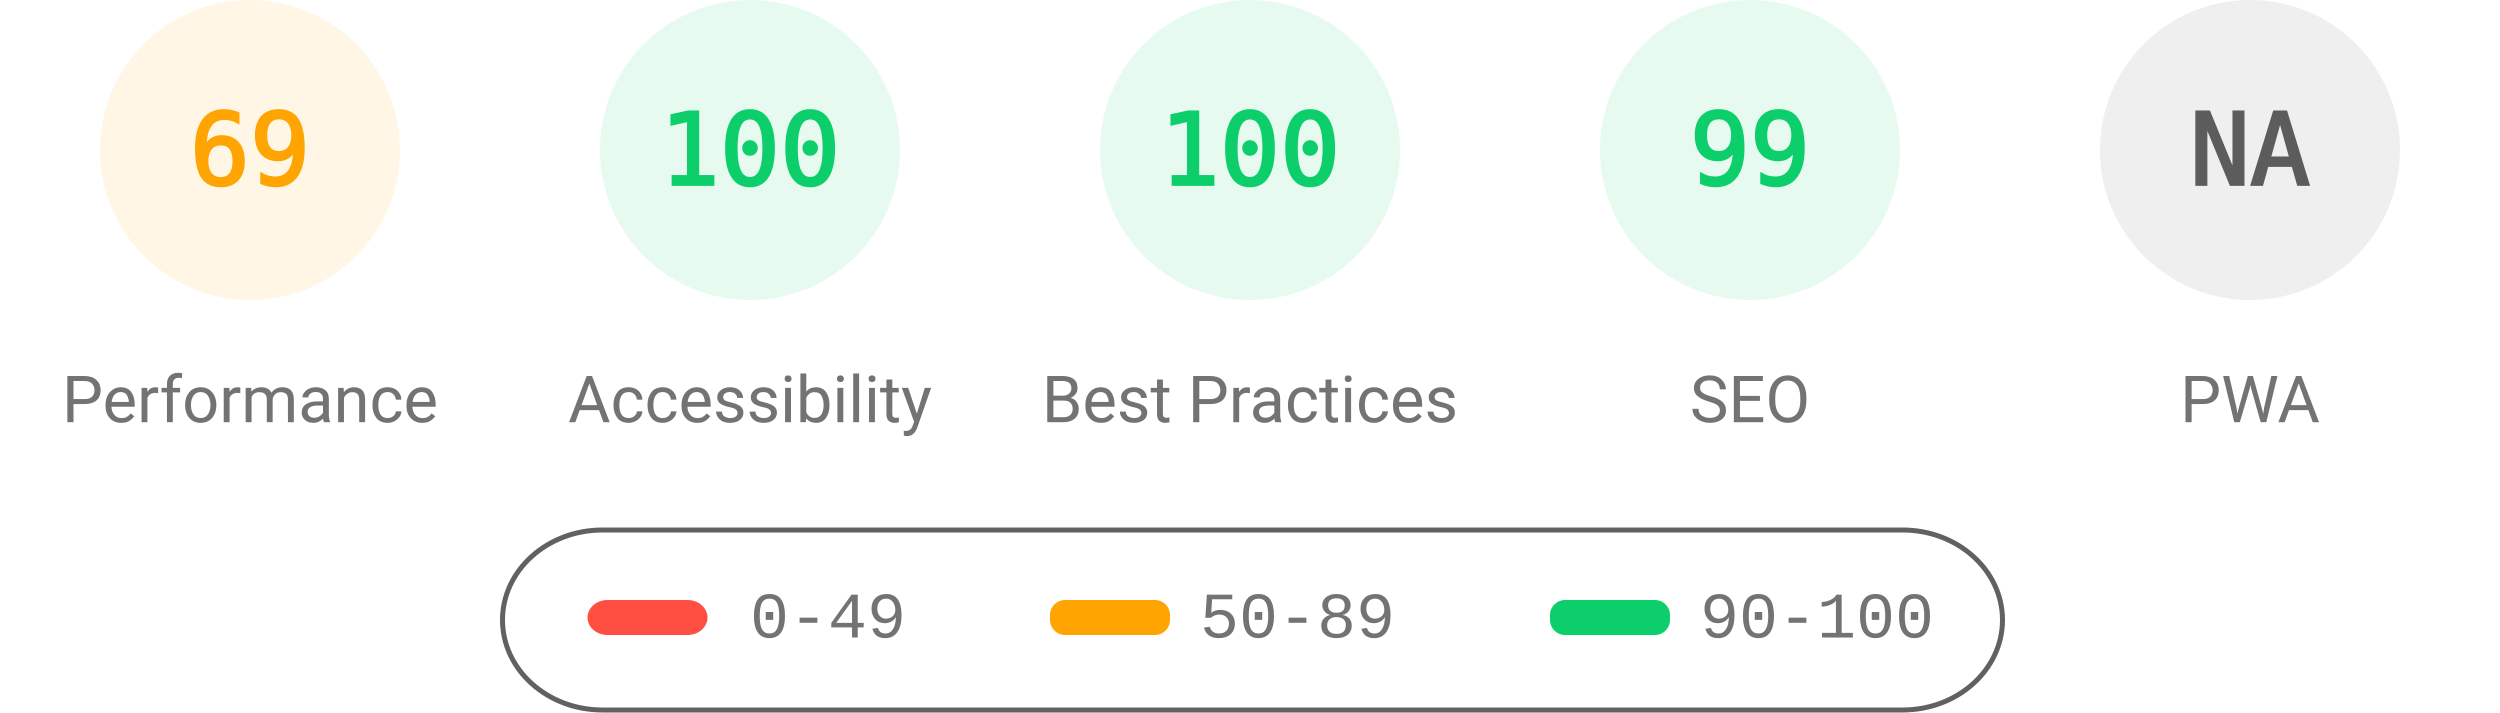
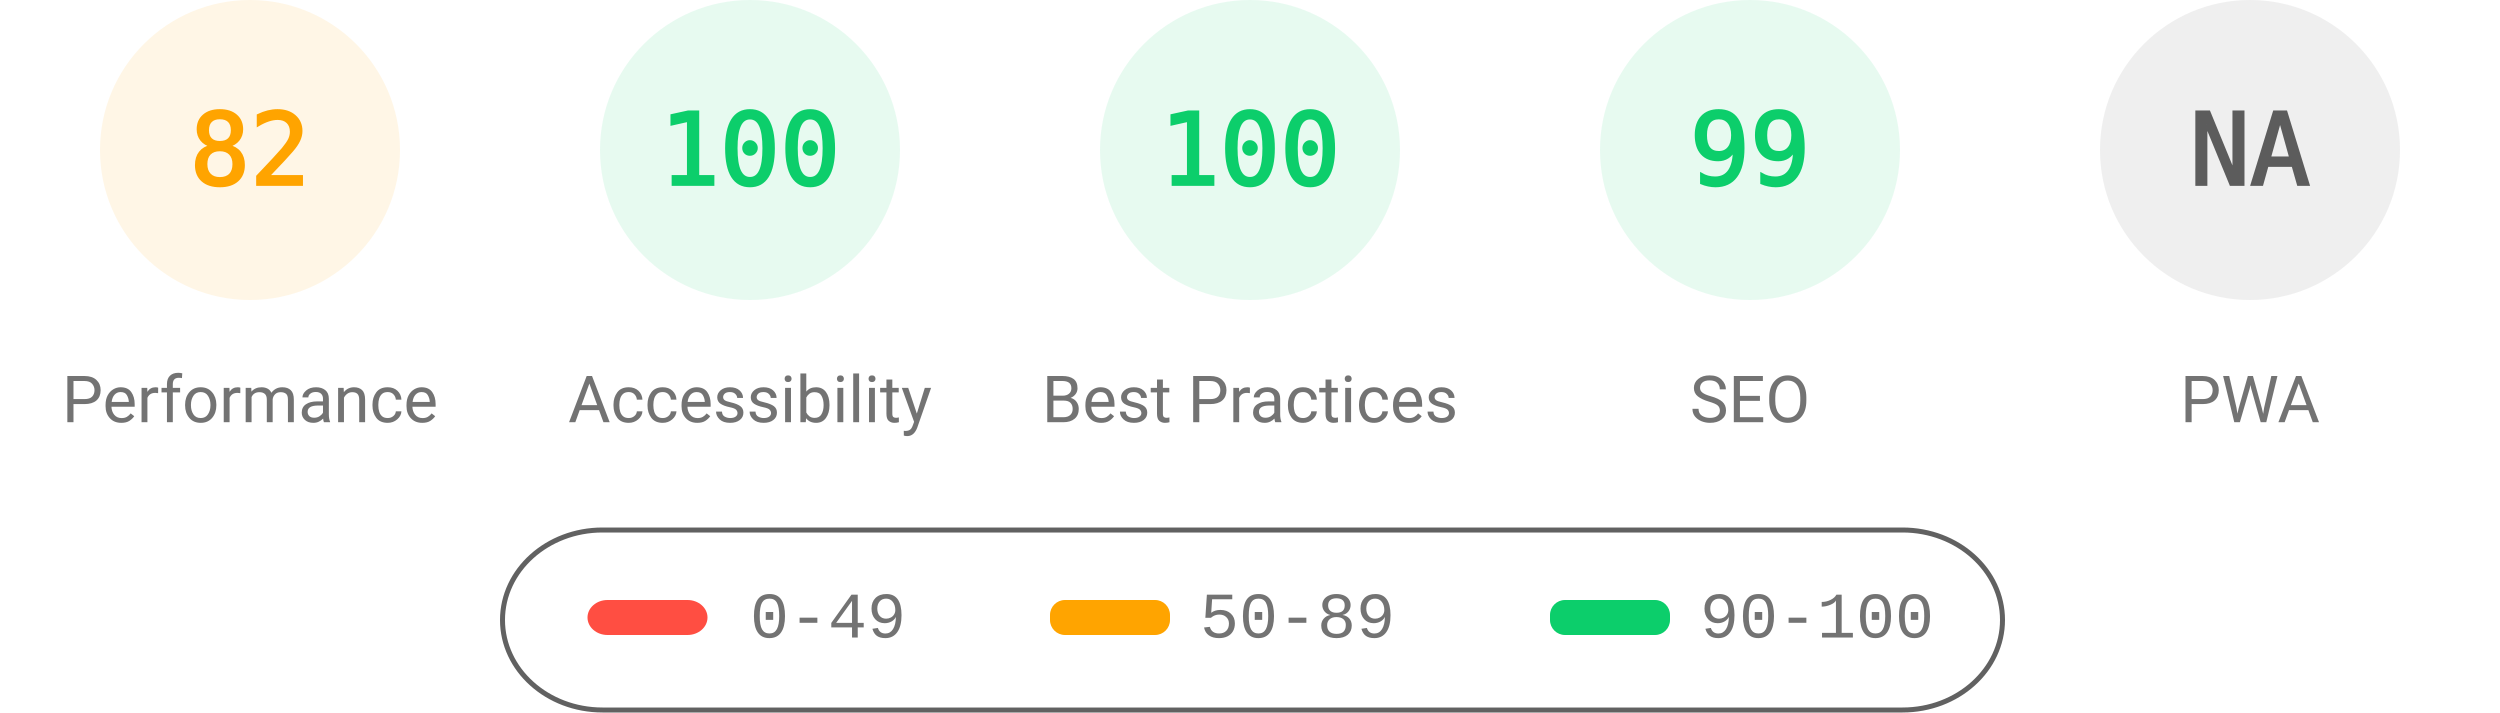
<svg xmlns="http://www.w3.org/2000/svg" fill="none" width="1000" height="285">
  <style>.gauge-base{opacity:.1}.gauge-arc{fill:none;animation-delay:250ms;stroke-linecap:round;transform:rotate(-90deg);transform-origin:100px 60px;animation:load-gauge 1s ease forwards}.guage-text{font-size:40px;font-family:monospace;text-align:center}.guage-red{color:#ff4e42;fill:#ff4e42;stroke:#ff4e42}.guage-orange{color:#ffa400;fill:#ffa400;stroke:#ffa400}.guage-green{color:#0cce6b;fill:#0cce6b;stroke:#0cce6b}.guage-undefined{color:#5c5c5c;fill:#5c5c5c;stroke:#5c5c5c}.guage-title{color:#737373;fill:#737373;stroke:none;font-size:26px;line-height:26px;font-family:Roboto,Halvetica,Arial,sans-serif}@keyframes load-gauge{from{stroke-dasharray:0 352.858}}</style>
  <svg class="guage-div guage-perf guage-orange" viewBox="0 0 200 200" width="200" height="200">
    <circle class="gauge-base" r="56" cx="100" cy="60" stroke-width="8" />
-     <circle class="gauge-arc guage-arc-1" r="56" cx="100" cy="60" stroke-width="8" style="stroke-dasharray:242.782,351.858" />
-     <text class="guage-text" x="100" y="60" alignment-baseline="central" dominant-baseline="central" text-anchor="middle">69</text>
+     <circle class="gauge-arc guage-arc-1" r="56" cx="100" cy="60" stroke-width="8" style="stroke-dasharray:288.524,351.858" />
+     <text class="guage-text" x="100" y="60" alignment-baseline="central" dominant-baseline="central" text-anchor="middle">82</text>
    <text class="guage-title" x="100" y="160" alignment-baseline="central" dominant-baseline="central" text-anchor="middle">Performance</text>
  </svg>
  <svg class="guage-div guage-acc guage-green" viewBox="0 0 200 200" width="200" height="200" x="200">
    <circle class="gauge-base" r="56" cx="100" cy="60" stroke-width="8" />
    <circle class="gauge-arc guage-arc-2" r="56" cx="100" cy="60" stroke-width="8" style="stroke-dasharray:351.858,351.858" />
    <text class="guage-text" x="100" y="60" alignment-baseline="central" dominant-baseline="central" text-anchor="middle">100</text>
    <text class="guage-title" x="100" y="160" alignment-baseline="central" dominant-baseline="central" text-anchor="middle">Accessibility</text>
  </svg>
  <svg class="guage-div guage-best guage-green" viewBox="0 0 200 200" width="200" height="200" x="400">
    <circle class="gauge-base" r="56" cx="100" cy="60" stroke-width="8" />
    <circle class="gauge-arc guage-arc-3" r="56" cx="100" cy="60" stroke-width="8" style="stroke-dasharray:351.858,351.858" />
    <text class="guage-text" x="100" y="60" alignment-baseline="central" dominant-baseline="central" text-anchor="middle">100</text>
    <text class="guage-title" x="100" y="160" alignment-baseline="central" dominant-baseline="central" text-anchor="middle">Best Practices</text>
  </svg>
  <svg class="guage-div guage-seo guage-green" viewBox="0 0 200 200" width="200" height="200" x="600">
    <circle class="gauge-base" r="56" cx="100" cy="60" stroke-width="8" />
    <circle class="gauge-arc guage-arc-4" r="56" cx="100" cy="60" stroke-width="8" style="stroke-dasharray:348.339,351.858" />
    <text class="guage-text" x="100" y="60" alignment-baseline="central" dominant-baseline="central" text-anchor="middle">99</text>
    <text class="guage-title" x="100" y="160" alignment-baseline="central" dominant-baseline="central" text-anchor="middle">SEO</text>
  </svg>
  <svg class="guage-div guage-pwa guage-undefined" viewBox="0 0 200 200" width="200" height="200" x="800">
    <circle class="gauge-base" r="56" cx="100" cy="60" stroke-width="8" />
    <circle class="gauge-arc guage-arc-4" r="56" cx="100" cy="60" stroke-width="8" style="stroke-dasharray:351.858,351.858" />
    <text class="guage-text" x="100" y="60" alignment-baseline="central" dominant-baseline="central" text-anchor="middle">NA</text>
    <text class="guage-title" x="100" y="160" alignment-baseline="central" dominant-baseline="central" text-anchor="middle">PWA</text>
  </svg>
  <svg width="604" height="76" x="200" y="210">
    <path fill="none" id="canvas_background" d="M-1-1h604v80H-1z" />
    <rect fill-opacity="0" stroke="#616161" stroke-width="2" rx="40" id="svg_2" height="72" width="600" y="2" x="1" fill="#000" />
    <rect stroke="#000" rx="8" id="svg_3" height="14" width="48" y="30" x="35" stroke-opacity="null" stroke-width="0" fill="#ff4e42" />
    <rect stroke="#000" rx="6" id="svg_4" height="14" width="48" y="30" x="220" stroke-opacity="null" stroke-width="0" fill="#ffa400" />
    <rect stroke="#000" rx="6" id="svg_5" height="14" width="48" y="30" x="420" stroke-opacity="null" stroke-width="0" fill="#0cce6b" />
    <text xml:space="preserve" text-anchor="start" font-family="'Courier New', Courier, monospace" font-size="26" id="svg_6" y="45" x="100" stroke-opacity="null" stroke-width="0" stroke="#000" fill="#737373">0-49</text>
    <text xml:space="preserve" text-anchor="start" font-family="'Courier New', Courier, monospace" font-size="26" id="svg_7" y="45" x="280" stroke-opacity="null" stroke-width="0" stroke="#000" fill="#737373">50-89</text>
    <text xml:space="preserve" text-anchor="start" font-family="'Courier New', Courier, monospace" font-size="26" id="svg_8" y="45" x="480" stroke-opacity="null" stroke-width="0" stroke="#000" fill="#737373">90-100</text>
  </svg>
</svg>
